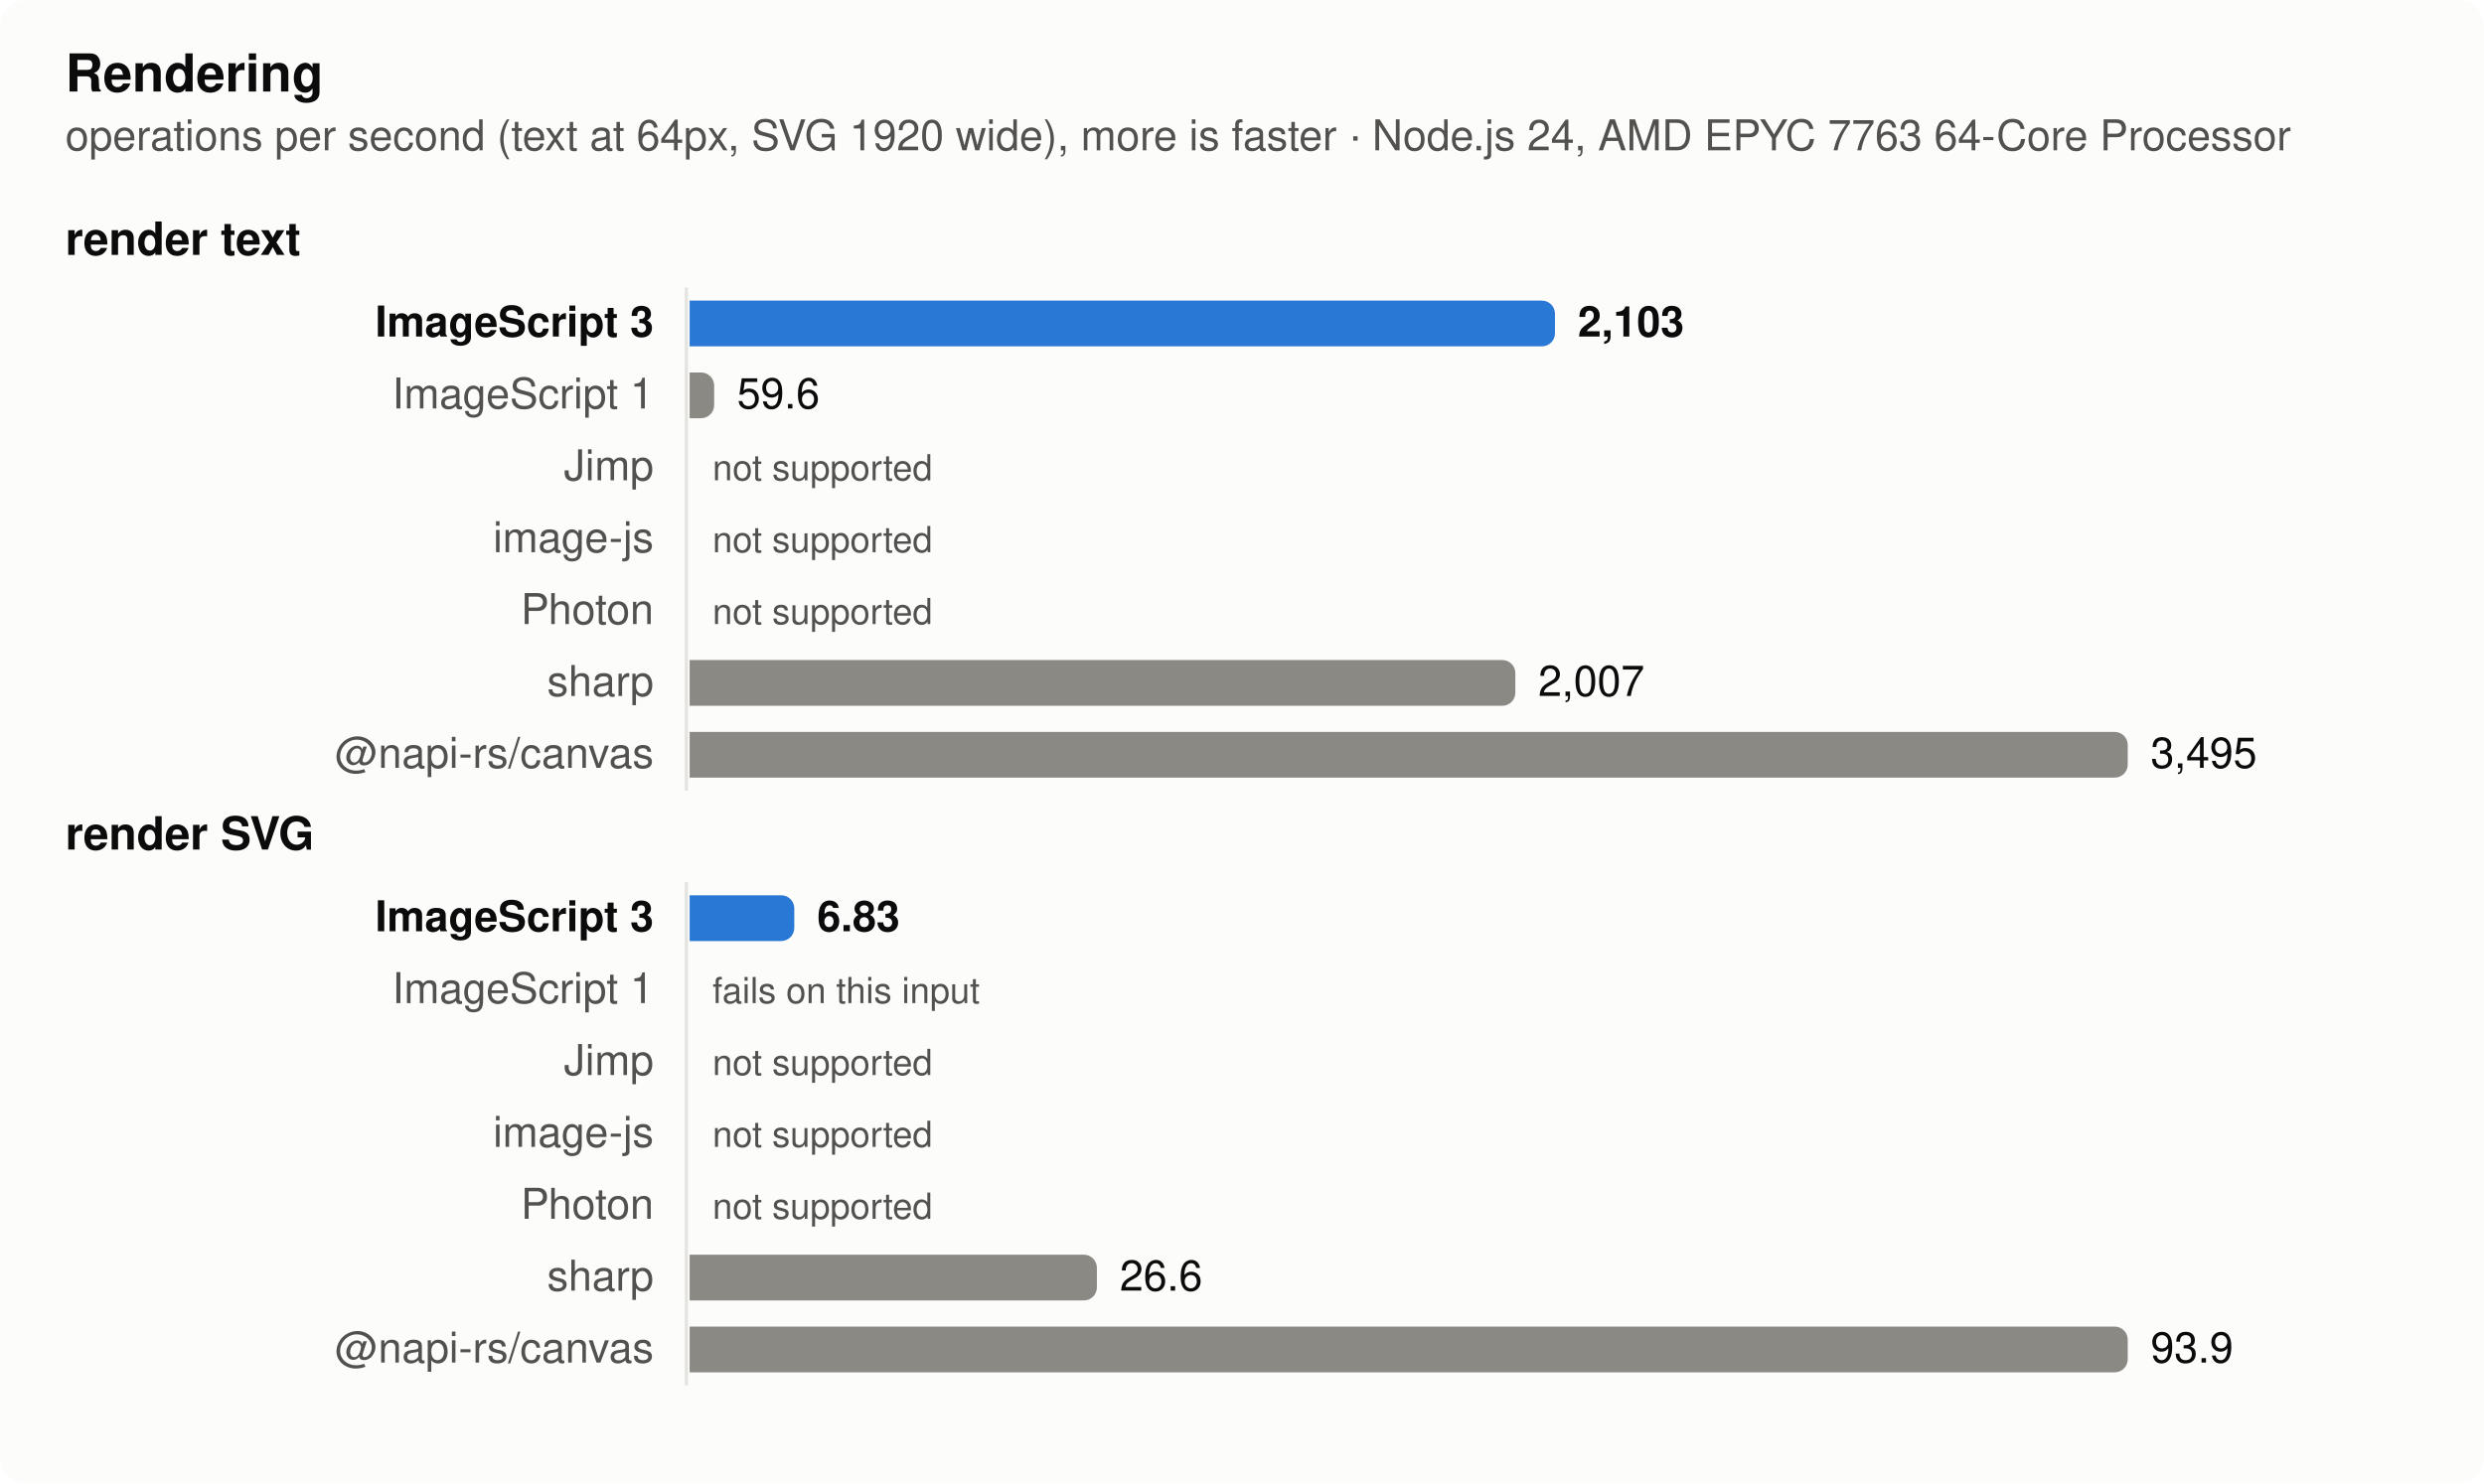
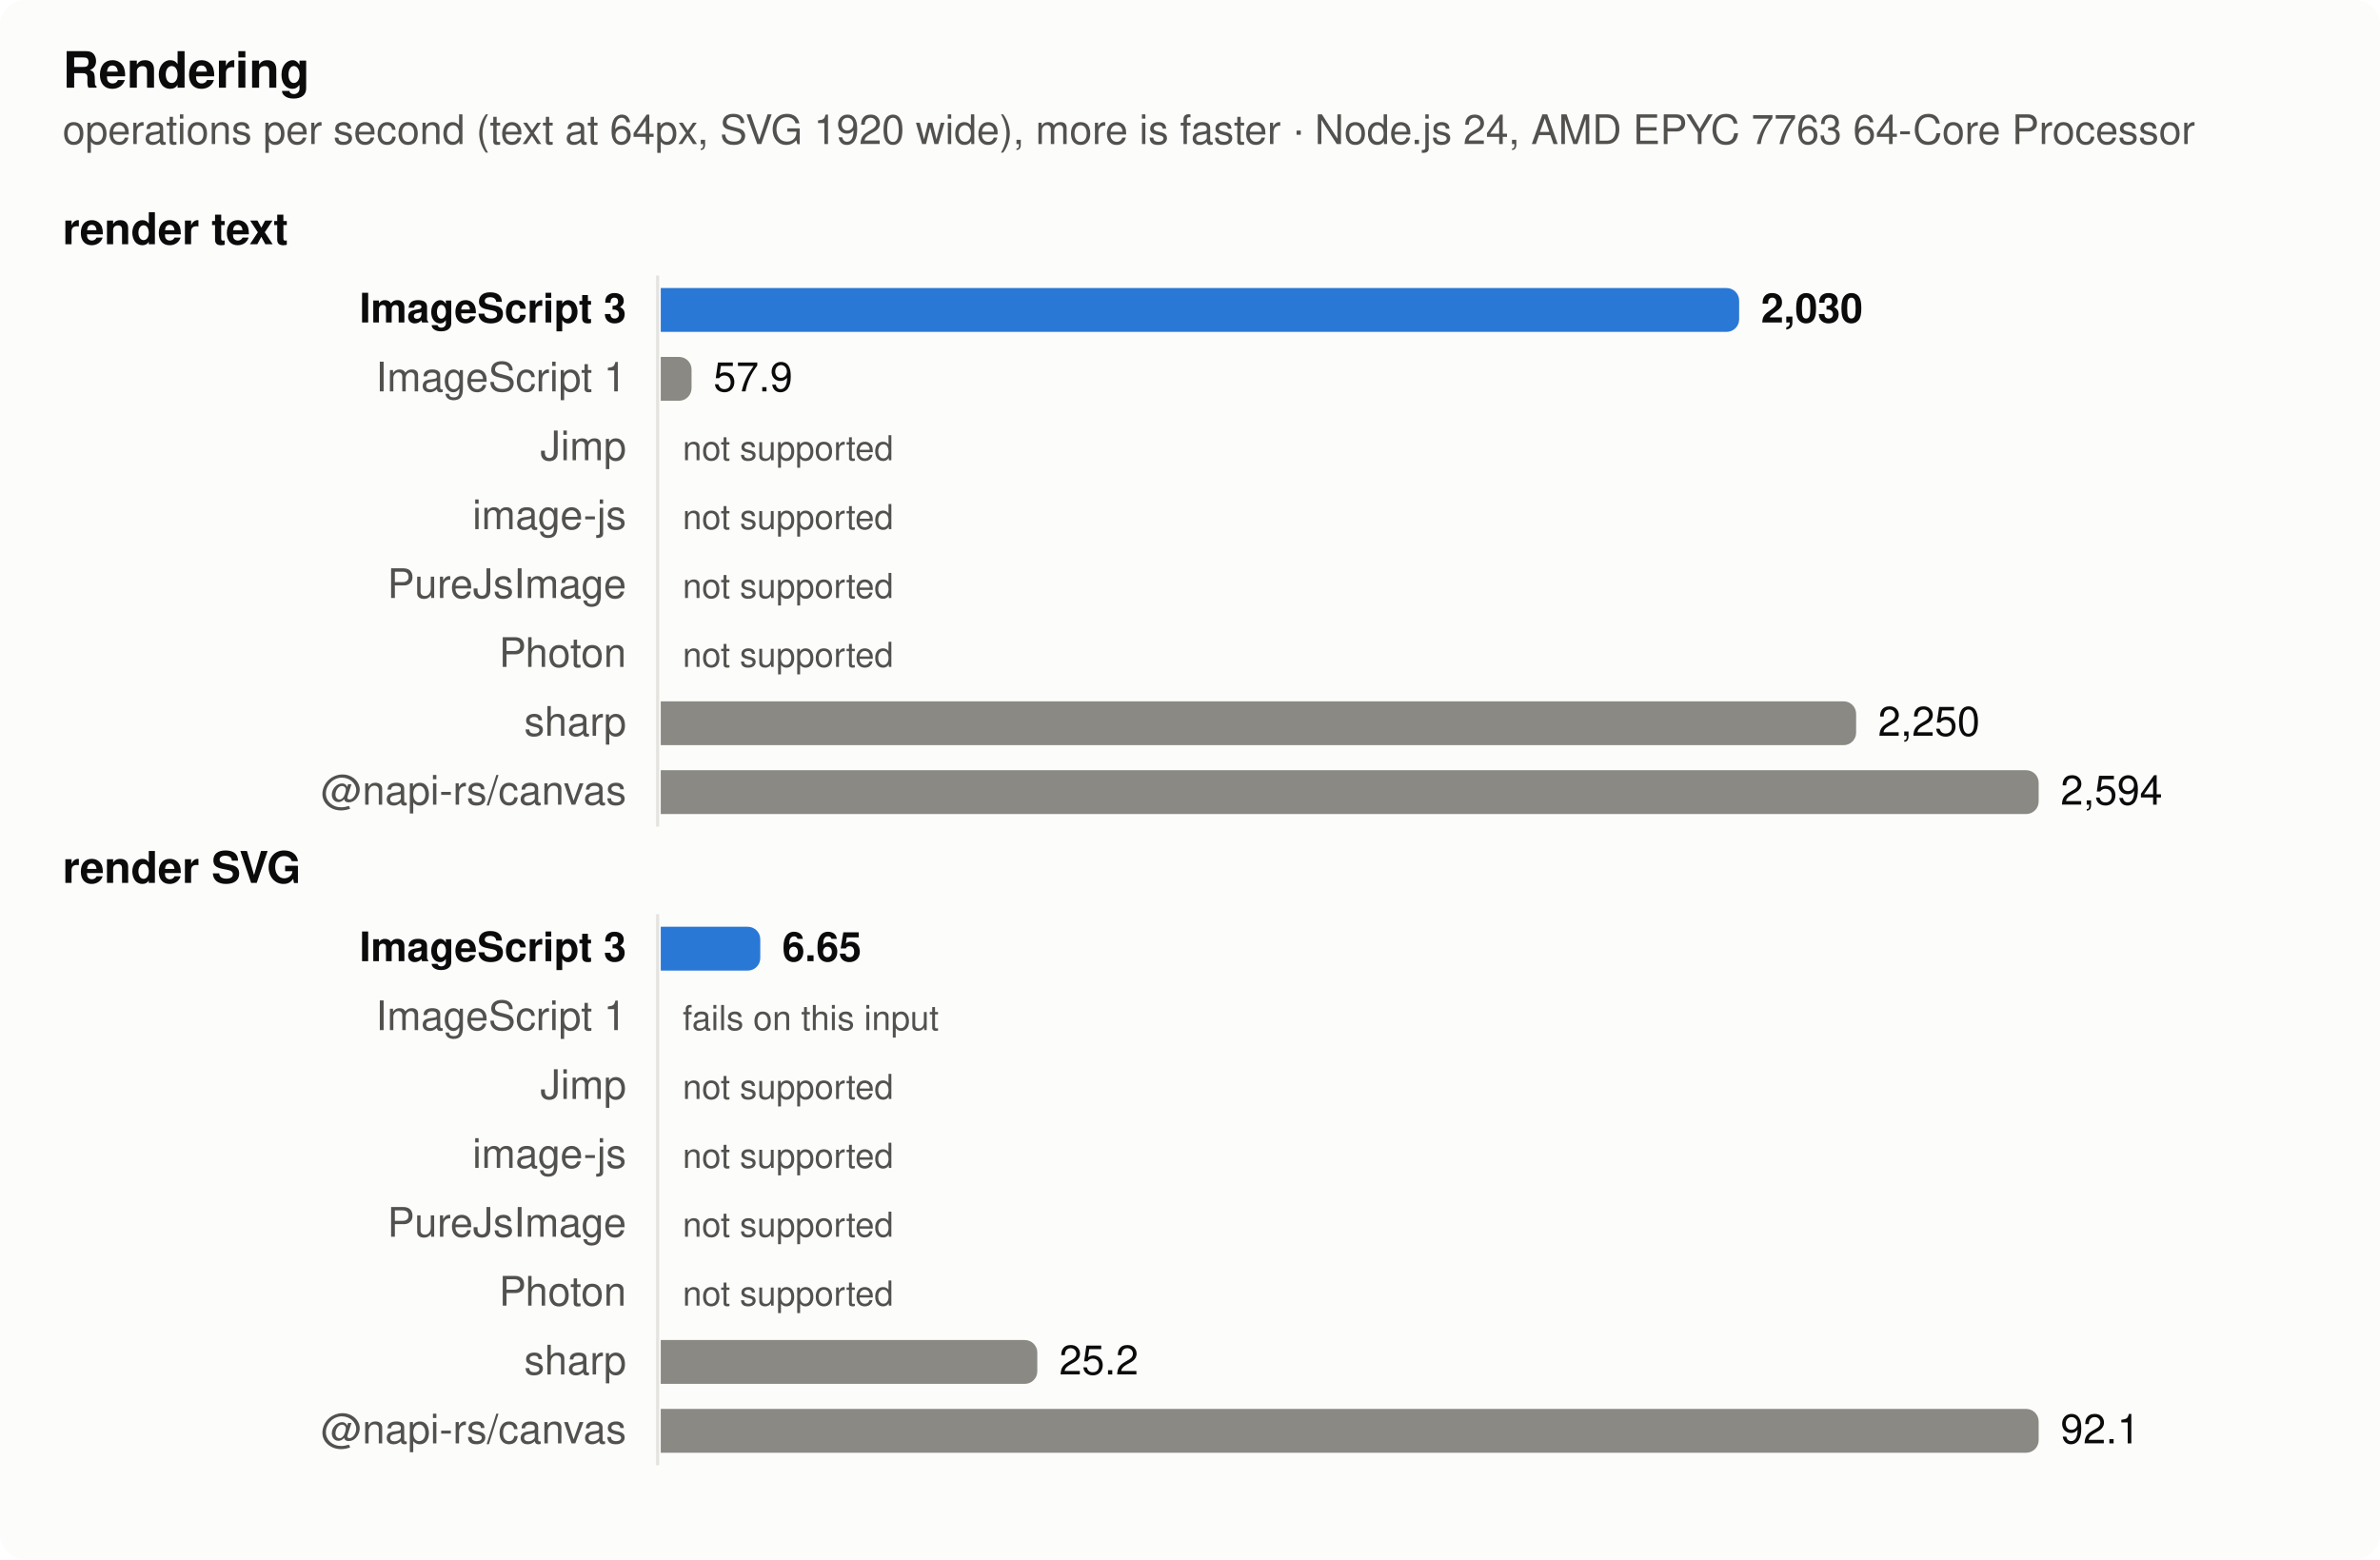
- <svg xmlns="http://www.w3.org/2000/svg" width="760" height="454" viewBox="0 0 760 454" role="img" aria-label="Rendering">
+ <svg xmlns="http://www.w3.org/2000/svg" width="760" height="498" viewBox="0 0 760 498" role="img" aria-label="Rendering">
  <style>
  .surface { fill: #fcfcfb } .text { fill: #0b0b0b } .muted { fill: #52514e } .grid { stroke: #e4e3df }
  .bar { fill: #8a8983 } .bar.highlight { fill: #2a78d6 }
  @media (prefers-color-scheme: dark) {
    .surface { fill: #1a1a19 } .text { fill: #f0efec } .muted { fill: #c3c2b7 } .grid { stroke: #383835 }
    .bar { fill: #6d6c66 } .bar.highlight { fill: #3987e5 }
  }
  text { font: 13px -apple-system, BlinkMacSystemFont, 'Segoe UI', Helvetica, Arial, sans-serif }
  .title { font-weight: 600; font-size: 14px } .bold { font-weight: 600 } .small { font-size: 11px }</style>
-   <rect class="surface" width="760" height="454" rx="8" />
+   <rect class="surface" width="760" height="498" rx="8" />
  <text class="text title" x="20" y="28" style="font-size:16px">Rendering</text>
  <text class="muted" x="20" y="46">operations per second (text at 64px, SVG 1920 wide), more is faster · Node.js 24, AMD EPYC 7763 64-Core Processor</text>
  <text class="text title" x="20" y="78">render text</text>
-   <line class="grid" x1="210" x2="210" y1="88" y2="242" stroke-width="1" />
+   <line class="grid" x1="210" x2="210" y1="88" y2="264" stroke-width="1" />
  <text class="text bold" x="200" y="103" text-anchor="end">ImageScript 3</text>
-   <path class="bar highlight" d="M211,92h260.755a4,4 0 0 1 4,4v6a4,4 0 0 1 -4,4h-260.755z" />
-   <text class="text bold" x="482.755" y="103">2,103</text>
+   <path class="bar highlight" d="M211,92h340.354a4,4 0 0 1 4,4v6a4,4 0 0 1 -4,4h-340.354z" />
+   <text class="text bold" x="562.354" y="103">2,030</text>
  <text class="muted" x="200" y="125" text-anchor="end">ImageScript 1</text>
-   <path class="bar" d="M211,114h3.505a4,4 0 0 1 4,4v6a4,4 0 0 1 -4,4h-3.505z" />
-   <text class="text" x="225.505" y="125">59.6</text>
+   <path class="bar" d="M211,114h5.829a4,4 0 0 1 4,4v6a4,4 0 0 1 -4,4h-5.829z" />
+   <text class="text" x="227.829" y="125">57.9</text>
  <text class="muted" x="200" y="147" text-anchor="end">Jimp</text>
  <text class="muted small" x="218" y="147">not supported</text>
  <text class="muted" x="200" y="169" text-anchor="end">image-js</text>
  <text class="muted small" x="218" y="169">not supported</text>
-   <text class="muted" x="200" y="191" text-anchor="end">Photon</text>
+   <text class="muted" x="200" y="191" text-anchor="end">PureJsImage</text>
  <text class="muted small" x="218" y="191">not supported</text>
-   <text class="muted" x="200" y="213" text-anchor="end">sharp</text>
-   <path class="bar" d="M211,202h248.633a4,4 0 0 1 4,4v6a4,4 0 0 1 -4,4h-248.633z" />
-   <text class="text" x="470.633" y="213">2,007</text>
-   <text class="muted" x="200" y="235" text-anchor="end">@napi-rs/canvas</text>
-   <path class="bar" d="M211,224h436a4,4 0 0 1 4,4v6a4,4 0 0 1 -4,4h-436z" />
-   <text class="text" x="658" y="235">3,495</text>
-   <text class="text title" x="20" y="260">render SVG</text>
-   <line class="grid" x1="210" x2="210" y1="270" y2="424" stroke-width="1" />
-   <text class="text bold" x="200" y="285" text-anchor="end">ImageScript 3</text>
-   <path class="bar highlight" d="M211,274h28.018a4,4 0 0 1 4,4v6a4,4 0 0 1 -4,4h-28.018z" />
-   <text class="text bold" x="250.018" y="285">6.83</text>
-   <text class="muted" x="200" y="307" text-anchor="end">ImageScript 1</text>
-   <text class="muted small" x="218" y="307">fails on this input</text>
-   <text class="muted" x="200" y="329" text-anchor="end">Jimp</text>
-   <text class="muted small" x="218" y="329">not supported</text>
-   <text class="muted" x="200" y="351" text-anchor="end">image-js</text>
+   <text class="muted" x="200" y="213" text-anchor="end">Photon</text>
+   <text class="muted small" x="218" y="213">not supported</text>
+   <text class="muted" x="200" y="235" text-anchor="end">sharp</text>
+   <path class="bar" d="M211,224h377.713a4,4 0 0 1 4,4v6a4,4 0 0 1 -4,4h-377.713z" />
+   <text class="text" x="599.713" y="235">2,250</text>
+   <text class="muted" x="200" y="257" text-anchor="end">@napi-rs/canvas</text>
+   <path class="bar" d="M211,246h436a4,4 0 0 1 4,4v6a4,4 0 0 1 -4,4h-436z" />
+   <text class="text" x="658" y="257">2,594</text>
+   <text class="text title" x="20" y="282">render SVG</text>
+   <line class="grid" x1="210" x2="210" y1="292" y2="468" stroke-width="1" />
+   <text class="text bold" x="200" y="307" text-anchor="end">ImageScript 3</text>
+   <path class="bar highlight" d="M211,296h27.78a4,4 0 0 1 4,4v6a4,4 0 0 1 -4,4h-27.78z" />
+   <text class="text bold" x="249.78" y="307">6.65</text>
+   <text class="muted" x="200" y="329" text-anchor="end">ImageScript 1</text>
+   <text class="muted small" x="218" y="329">fails on this input</text>
+   <text class="muted" x="200" y="351" text-anchor="end">Jimp</text>
  <text class="muted small" x="218" y="351">not supported</text>
-   <text class="muted" x="200" y="373" text-anchor="end">Photon</text>
+   <text class="muted" x="200" y="373" text-anchor="end">image-js</text>
  <text class="muted small" x="218" y="373">not supported</text>
-   <text class="muted" x="200" y="395" text-anchor="end">sharp</text>
-   <path class="bar" d="M211,384h120.603a4,4 0 0 1 4,4v6a4,4 0 0 1 -4,4h-120.603z" />
-   <text class="text" x="342.603" y="395">26.6</text>
-   <text class="muted" x="200" y="417" text-anchor="end">@napi-rs/canvas</text>
-   <path class="bar" d="M211,406h436a4,4 0 0 1 4,4v6a4,4 0 0 1 -4,4h-436z" />
-   <text class="text" x="658" y="417">93.9</text>
+   <text class="muted" x="200" y="395" text-anchor="end">PureJsImage</text>
+   <text class="muted small" x="218" y="395">not supported</text>
+   <text class="muted" x="200" y="417" text-anchor="end">Photon</text>
+   <text class="muted small" x="218" y="417">not supported</text>
+   <text class="muted" x="200" y="439" text-anchor="end">sharp</text>
+   <path class="bar" d="M211,428h116.239a4,4 0 0 1 4,4v6a4,4 0 0 1 -4,4h-116.239z" />
+   <text class="text" x="338.239" y="439">25.2</text>
+   <text class="muted" x="200" y="461" text-anchor="end">@napi-rs/canvas</text>
+   <path class="bar" d="M211,450h436a4,4 0 0 1 4,4v6a4,4 0 0 1 -4,4h-436z" />
+   <text class="text" x="658" y="461">92.1</text>
</svg>
